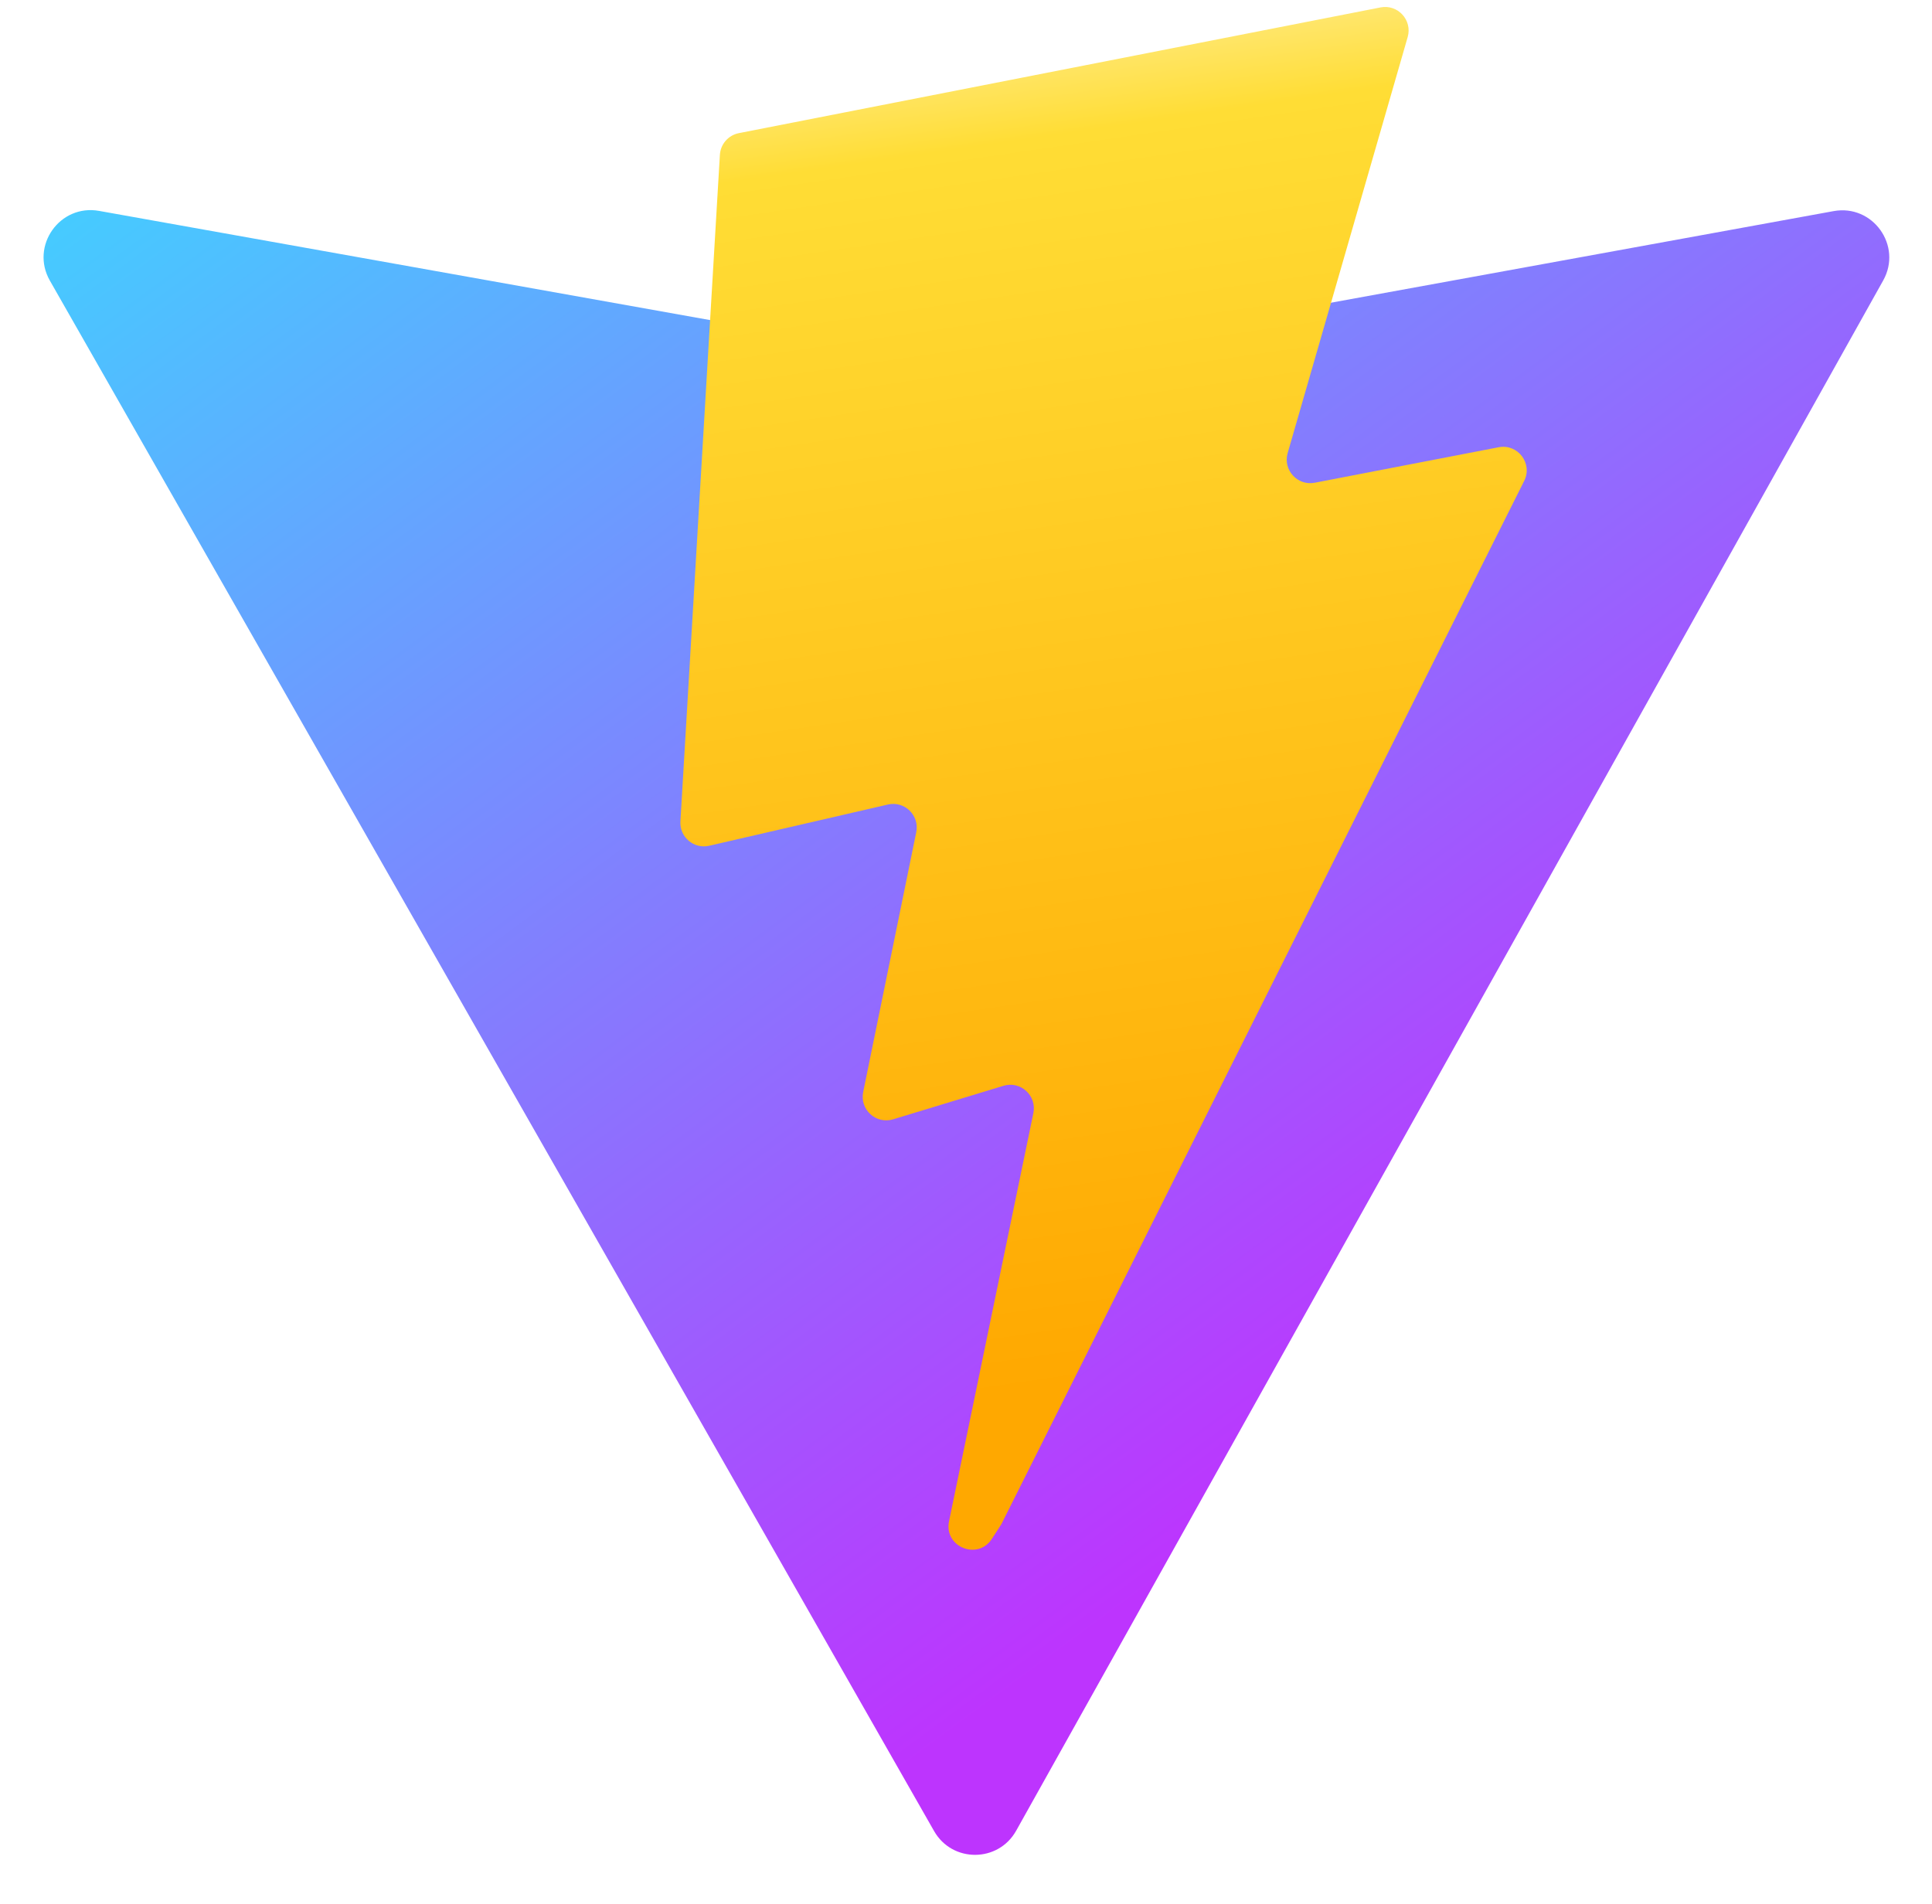
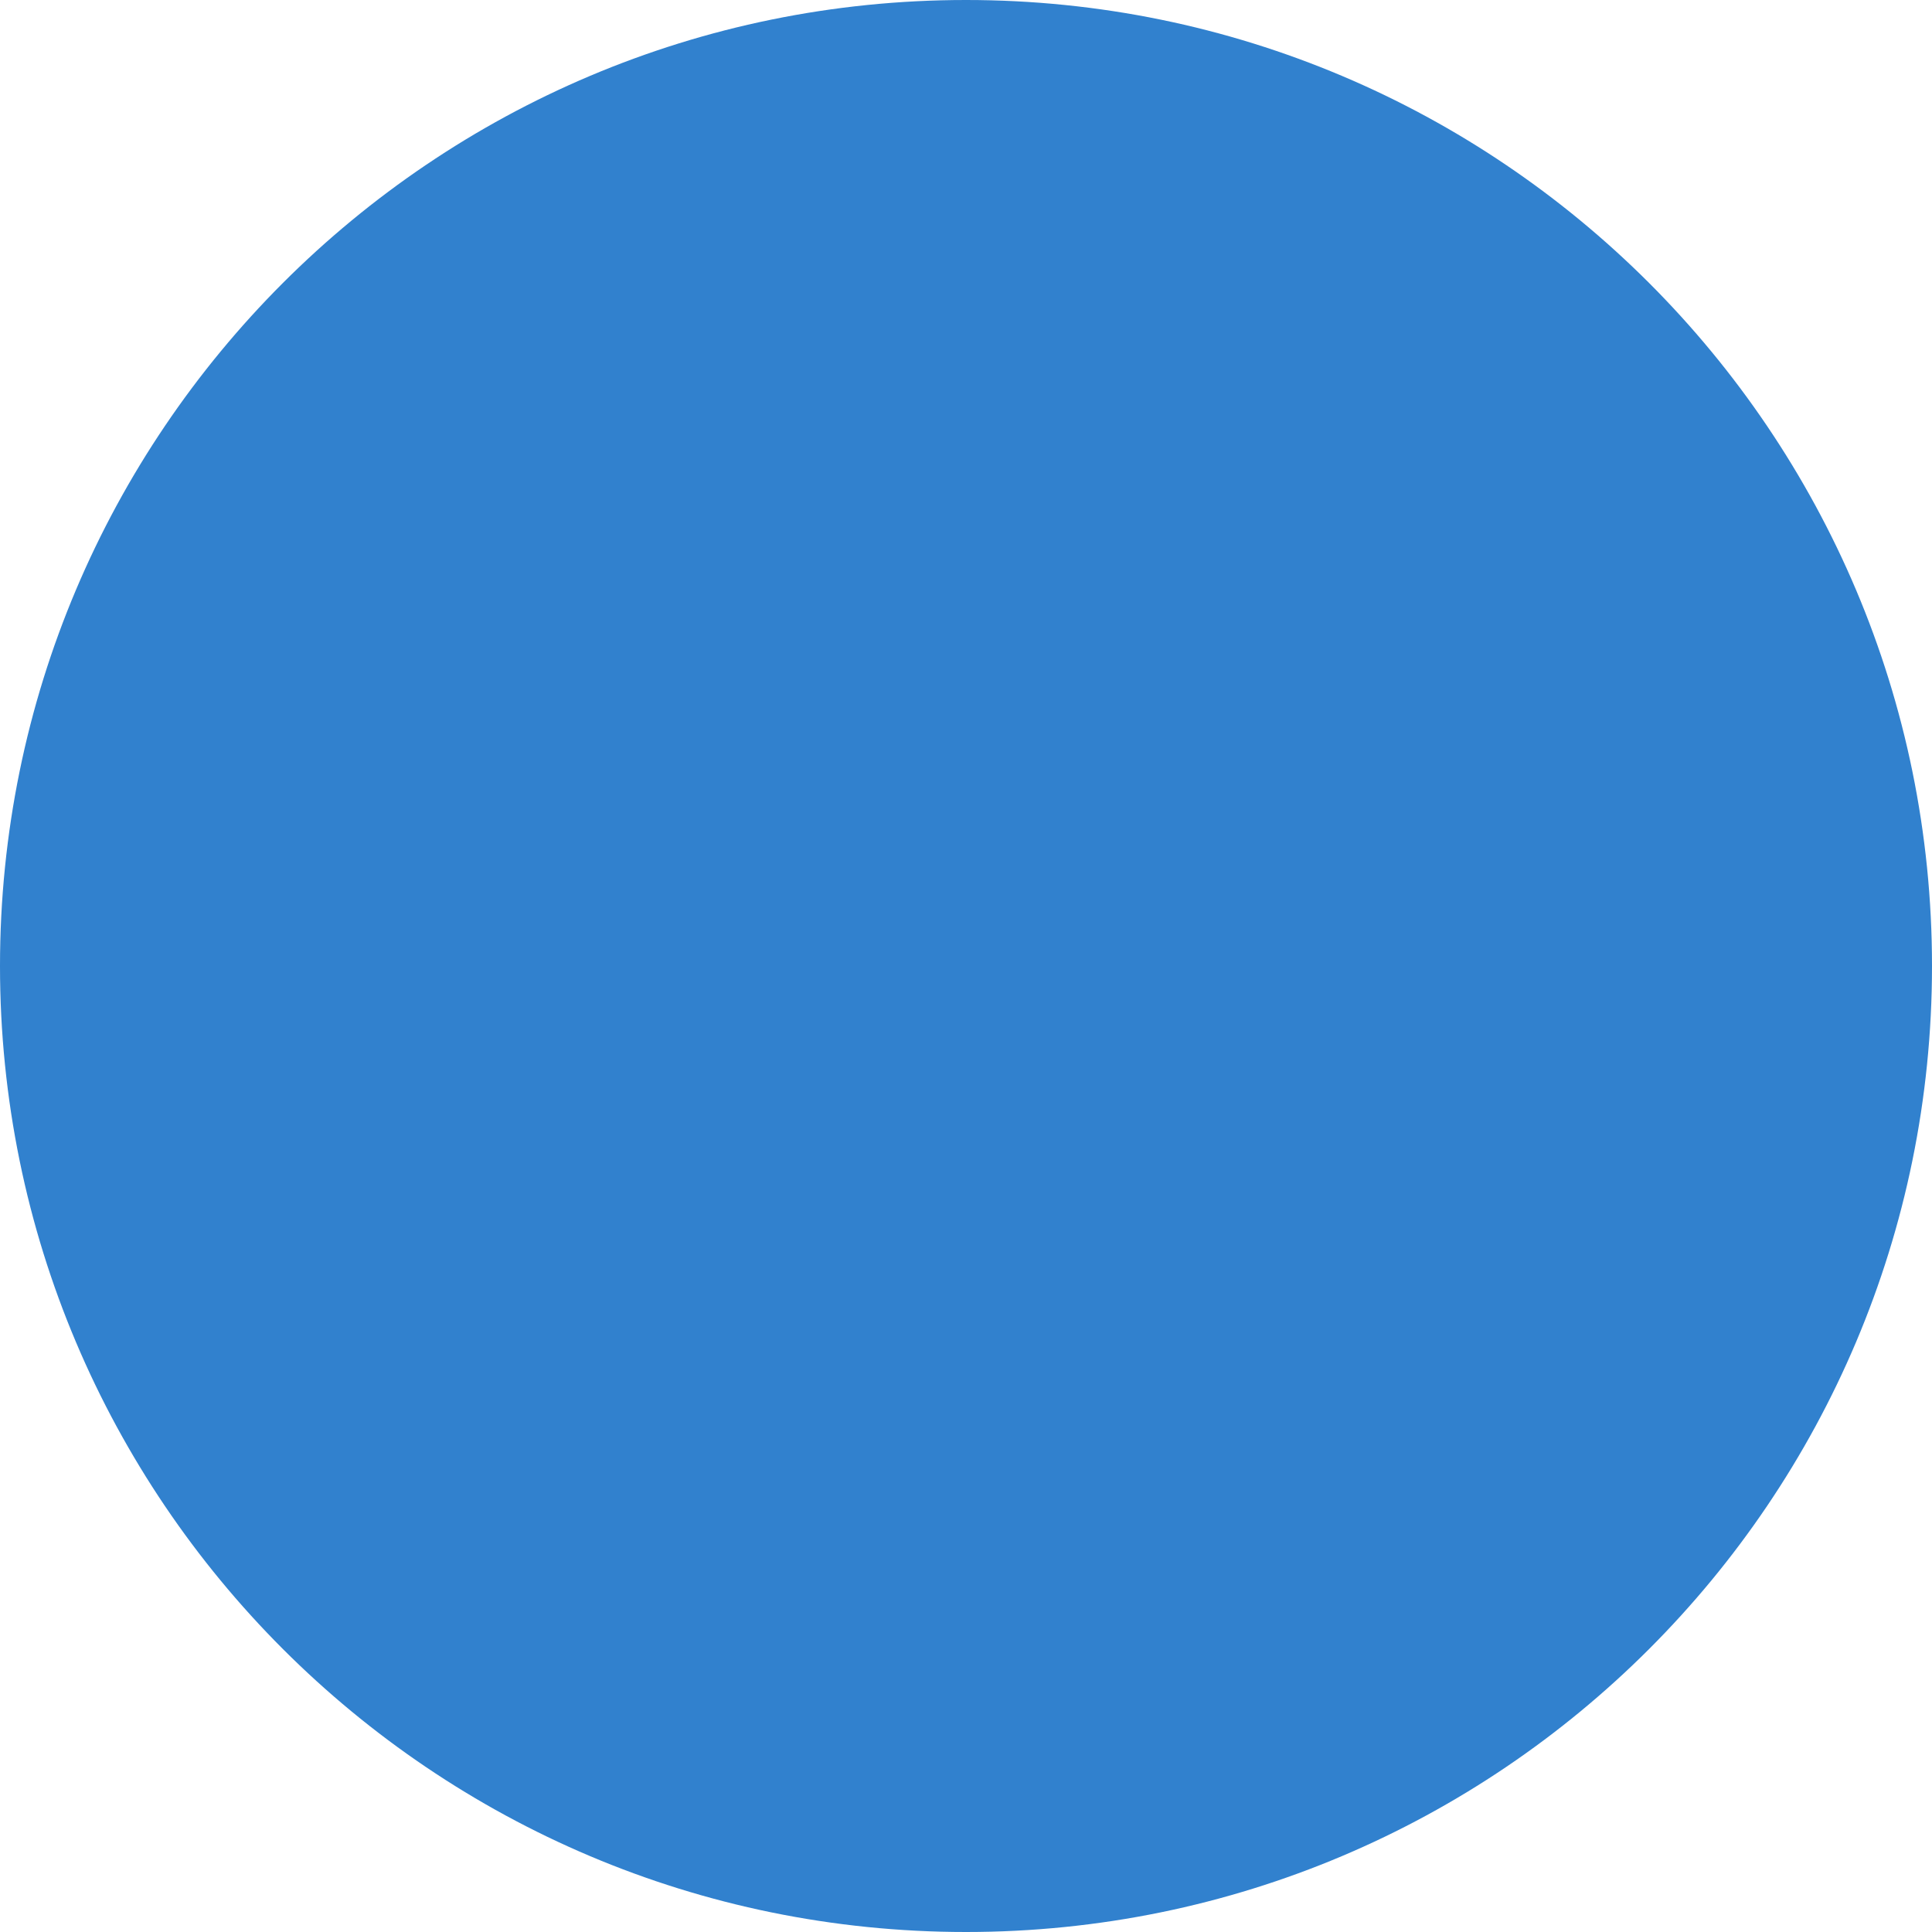
- <svg xmlns="http://www.w3.org/2000/svg" width="410" height="404" viewBox="0 0 410 404" fill="none">
-   <path d="M399.641 59.525L215.643 388.545C211.844 395.338 202.084 395.378 198.228 388.618L10.582 59.556C6.381 52.19 12.68 43.267 21.028 44.759L205.223 77.682C206.398 77.892 207.601 77.89 208.776 77.676L389.119 44.806C397.439 43.289 403.768 52.143 399.641 59.525Z" fill="url(#paint0_linear)" />
-   <path d="M292.965 1.574L156.801 28.255C154.563 28.694 152.906 30.59 152.771 32.866L144.395 174.33C144.198 177.662 147.258 180.248 150.51 179.498L188.42 170.749C191.967 169.931 195.172 173.055 194.443 176.622L183.18 231.775C182.422 235.487 185.907 238.661 189.532 237.56L212.947 230.446C216.577 229.344 220.065 232.527 219.297 236.242L201.398 322.875C200.278 328.294 207.486 331.249 210.492 326.603L212.5 323.5L323.454 102.072C325.312 98.365 322.108 94.137 318.036 94.923L279.014 102.454C275.347 103.161 272.227 99.746 273.262 96.158L298.731 7.867C299.767 4.273 296.636 0.855 292.965 1.574Z" fill="url(#paint1_linear)" />
-   <defs>
-     <linearGradient id="paint0_linear" x1="6" y1="33" x2="235" y2="344" gradientUnits="userSpaceOnUse">
-       <stop stop-color="#41D1FF" />
-       <stop offset="1" stop-color="#BD34FE" />
-     </linearGradient>
-     <linearGradient id="paint1_linear" x1="194.651" y1="8.818" x2="236.076" y2="292.989" gradientUnits="userSpaceOnUse">
-       <stop stop-color="#FFEA83" />
-       <stop offset="0.083" stop-color="#FFDD35" />
-       <stop offset="1" stop-color="#FFA800" />
-     </linearGradient>
-   </defs>
+ <svg xmlns="http://www.w3.org/2000/svg" width="100" height="100" viewBox="0 0 100 100" fill="none">
+   <circle cx="50" cy="50" r="50" fill="#3181CE" />
</svg>
